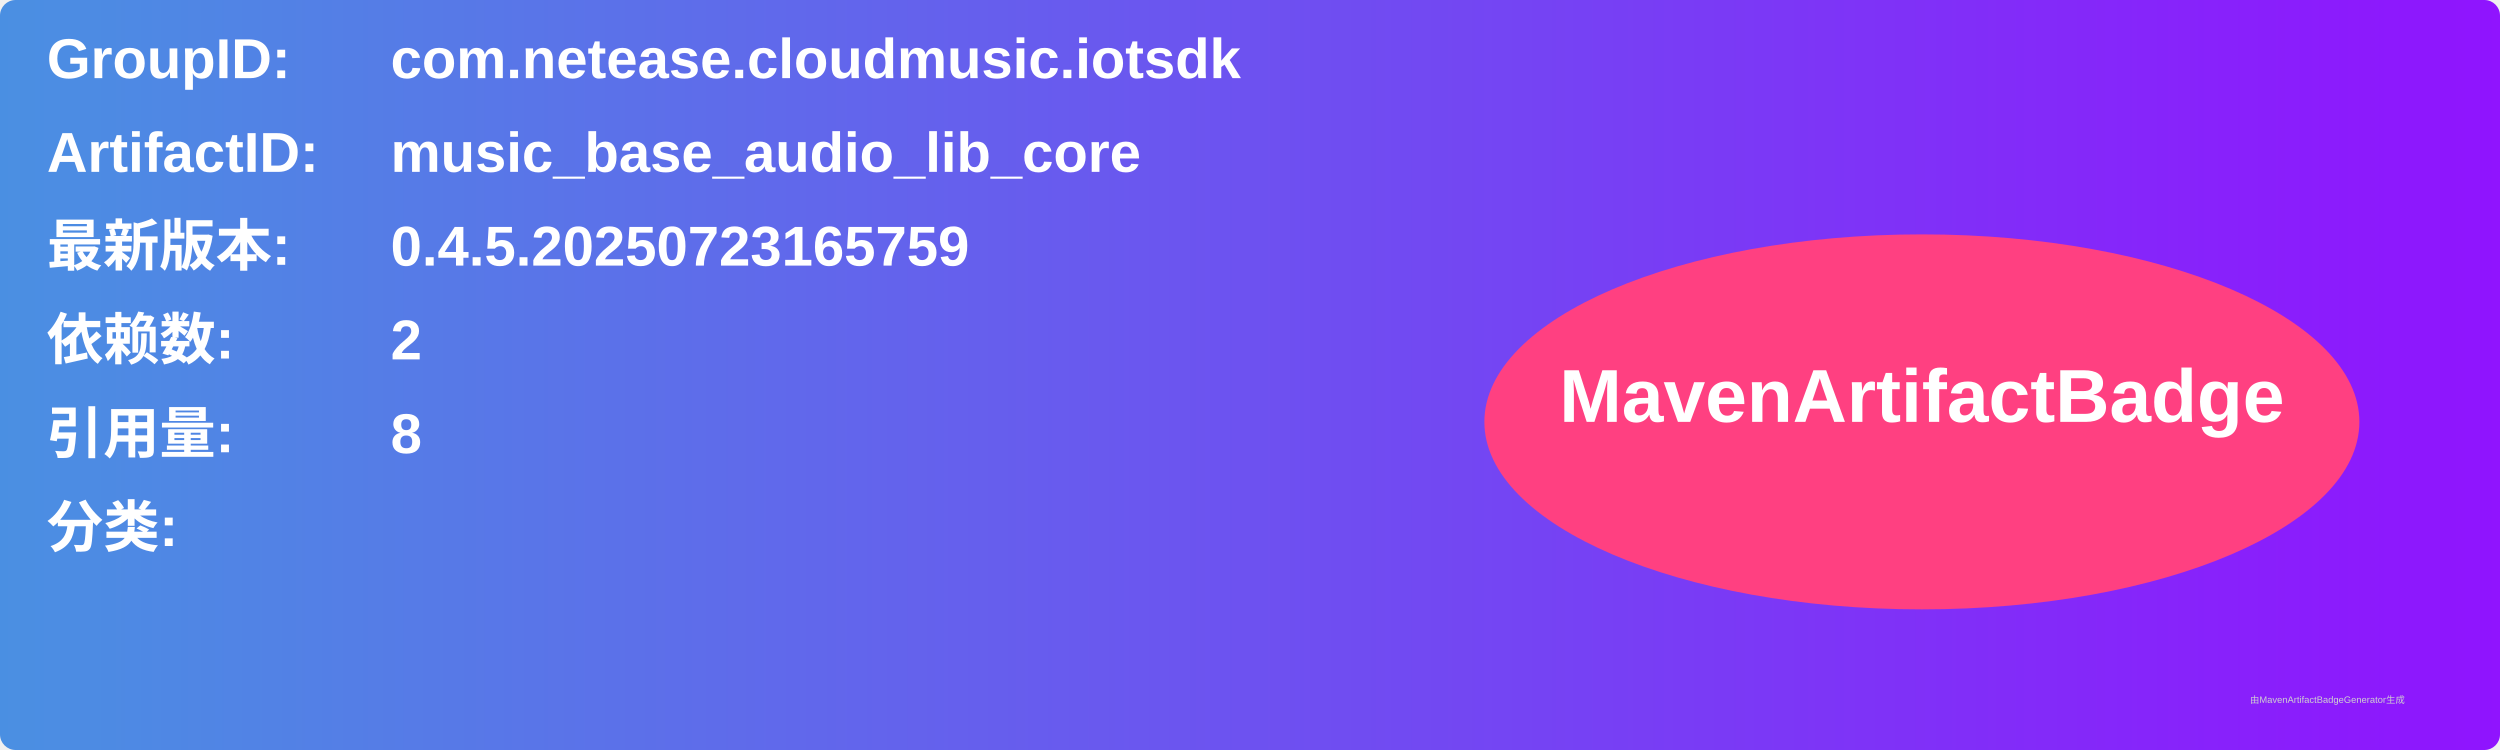
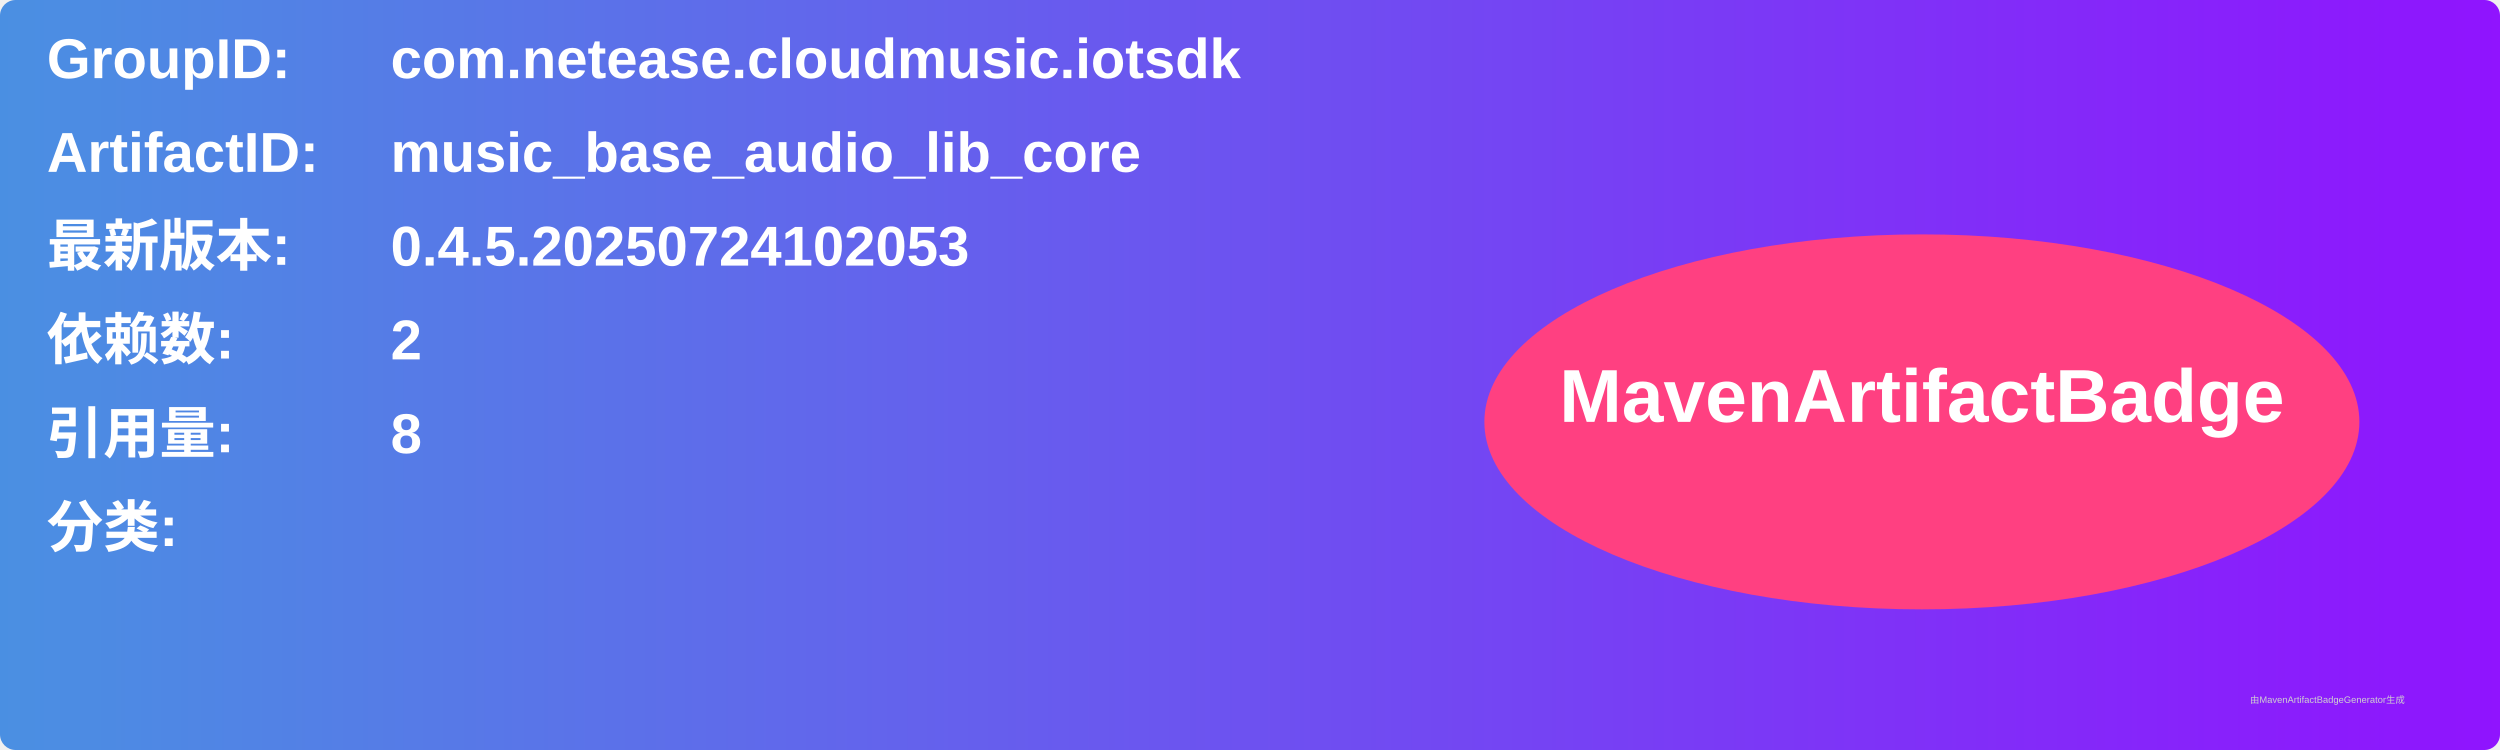
<svg xmlns="http://www.w3.org/2000/svg" width="800" height="240" viewBox="0 0 800 240">
  <linearGradient id="grad" x1="0%" y1="0%" x2="100%" y2="0%">
    <stop offset="0%" stop-color="#4a90e2" />
    <stop offset="100%" stop-color="#9013fe" />
  </linearGradient>
  <rect width="100%" height="100%" rx="5" ry="5" fill="url(#grad)" />
  <g transform="translate(15, 15)">
    <text x="0" y="10" font-family="Arial" font-size="18" fill="white" font-weight="bold" width="260">GroupID:</text>
    <text x="110" y="10" font-family="Arial" font-size="18" fill="white" font-weight="bold" width="460">com.netease.cloudmusic.iotsdk</text>
    <text x="0" y="40" font-family="Arial" font-size="18" fill="white" font-weight="bold" width="260">ArtifactID:</text>
    <text x="110" y="40" font-family="Arial" font-size="18" fill="white" font-weight="bold" width="460">music_base_audio_lib_core</text>
    <text x="0" y="70" font-family="Arial" font-size="18" fill="white" font-weight="bold">最新版本:</text>
    <text x="110" y="70" font-family="Arial" font-size="18" fill="white" font-weight="bold">
-       <tspan font-weight="bold">0.4.5.20250723165759</tspan>
+       <tspan font-weight="bold">0.4.5.20250724102053</tspan>
    </text>
    <text x="0" y="100" font-family="Arial" font-size="18" fill="white" font-weight="bold">依赖数: </text>
    <text x="110" y="100" font-family="Arial" font-size="18" fill="white">
      <tspan font-weight="bold">2</tspan>
    </text>
    <text x="0" y="130" font-family="Arial" font-size="18" fill="white" font-weight="bold">引用量: </text>
    <text x="110" y="130" font-family="Arial" font-size="18" fill="white">
      <tspan font-weight="bold">8</tspan>
    </text>
    <text x="0" y="160" font-family="Arial" font-size="18" fill="white" font-weight="bold">分类:</text>
    <text x="10" y="190" font-family="Arial" font-size="10" fill="white">
      <tspan font-weight="bold" />
    </text>
    <ellipse cx="600" cy="120" rx="140" ry="60" fill="#ff4081" />
    <text x="600" y="120" text-anchor="middle" font-family="Arial" font-size="24" fill="white" font-weight="bold">MavenArtifactBadge</text>
  </g>
  <text x="720" y="225" font-family="Arial" font-size="3" fill="#d0d0d0">由MavenArtifactBadgeGenerator生成</text>
</svg>
